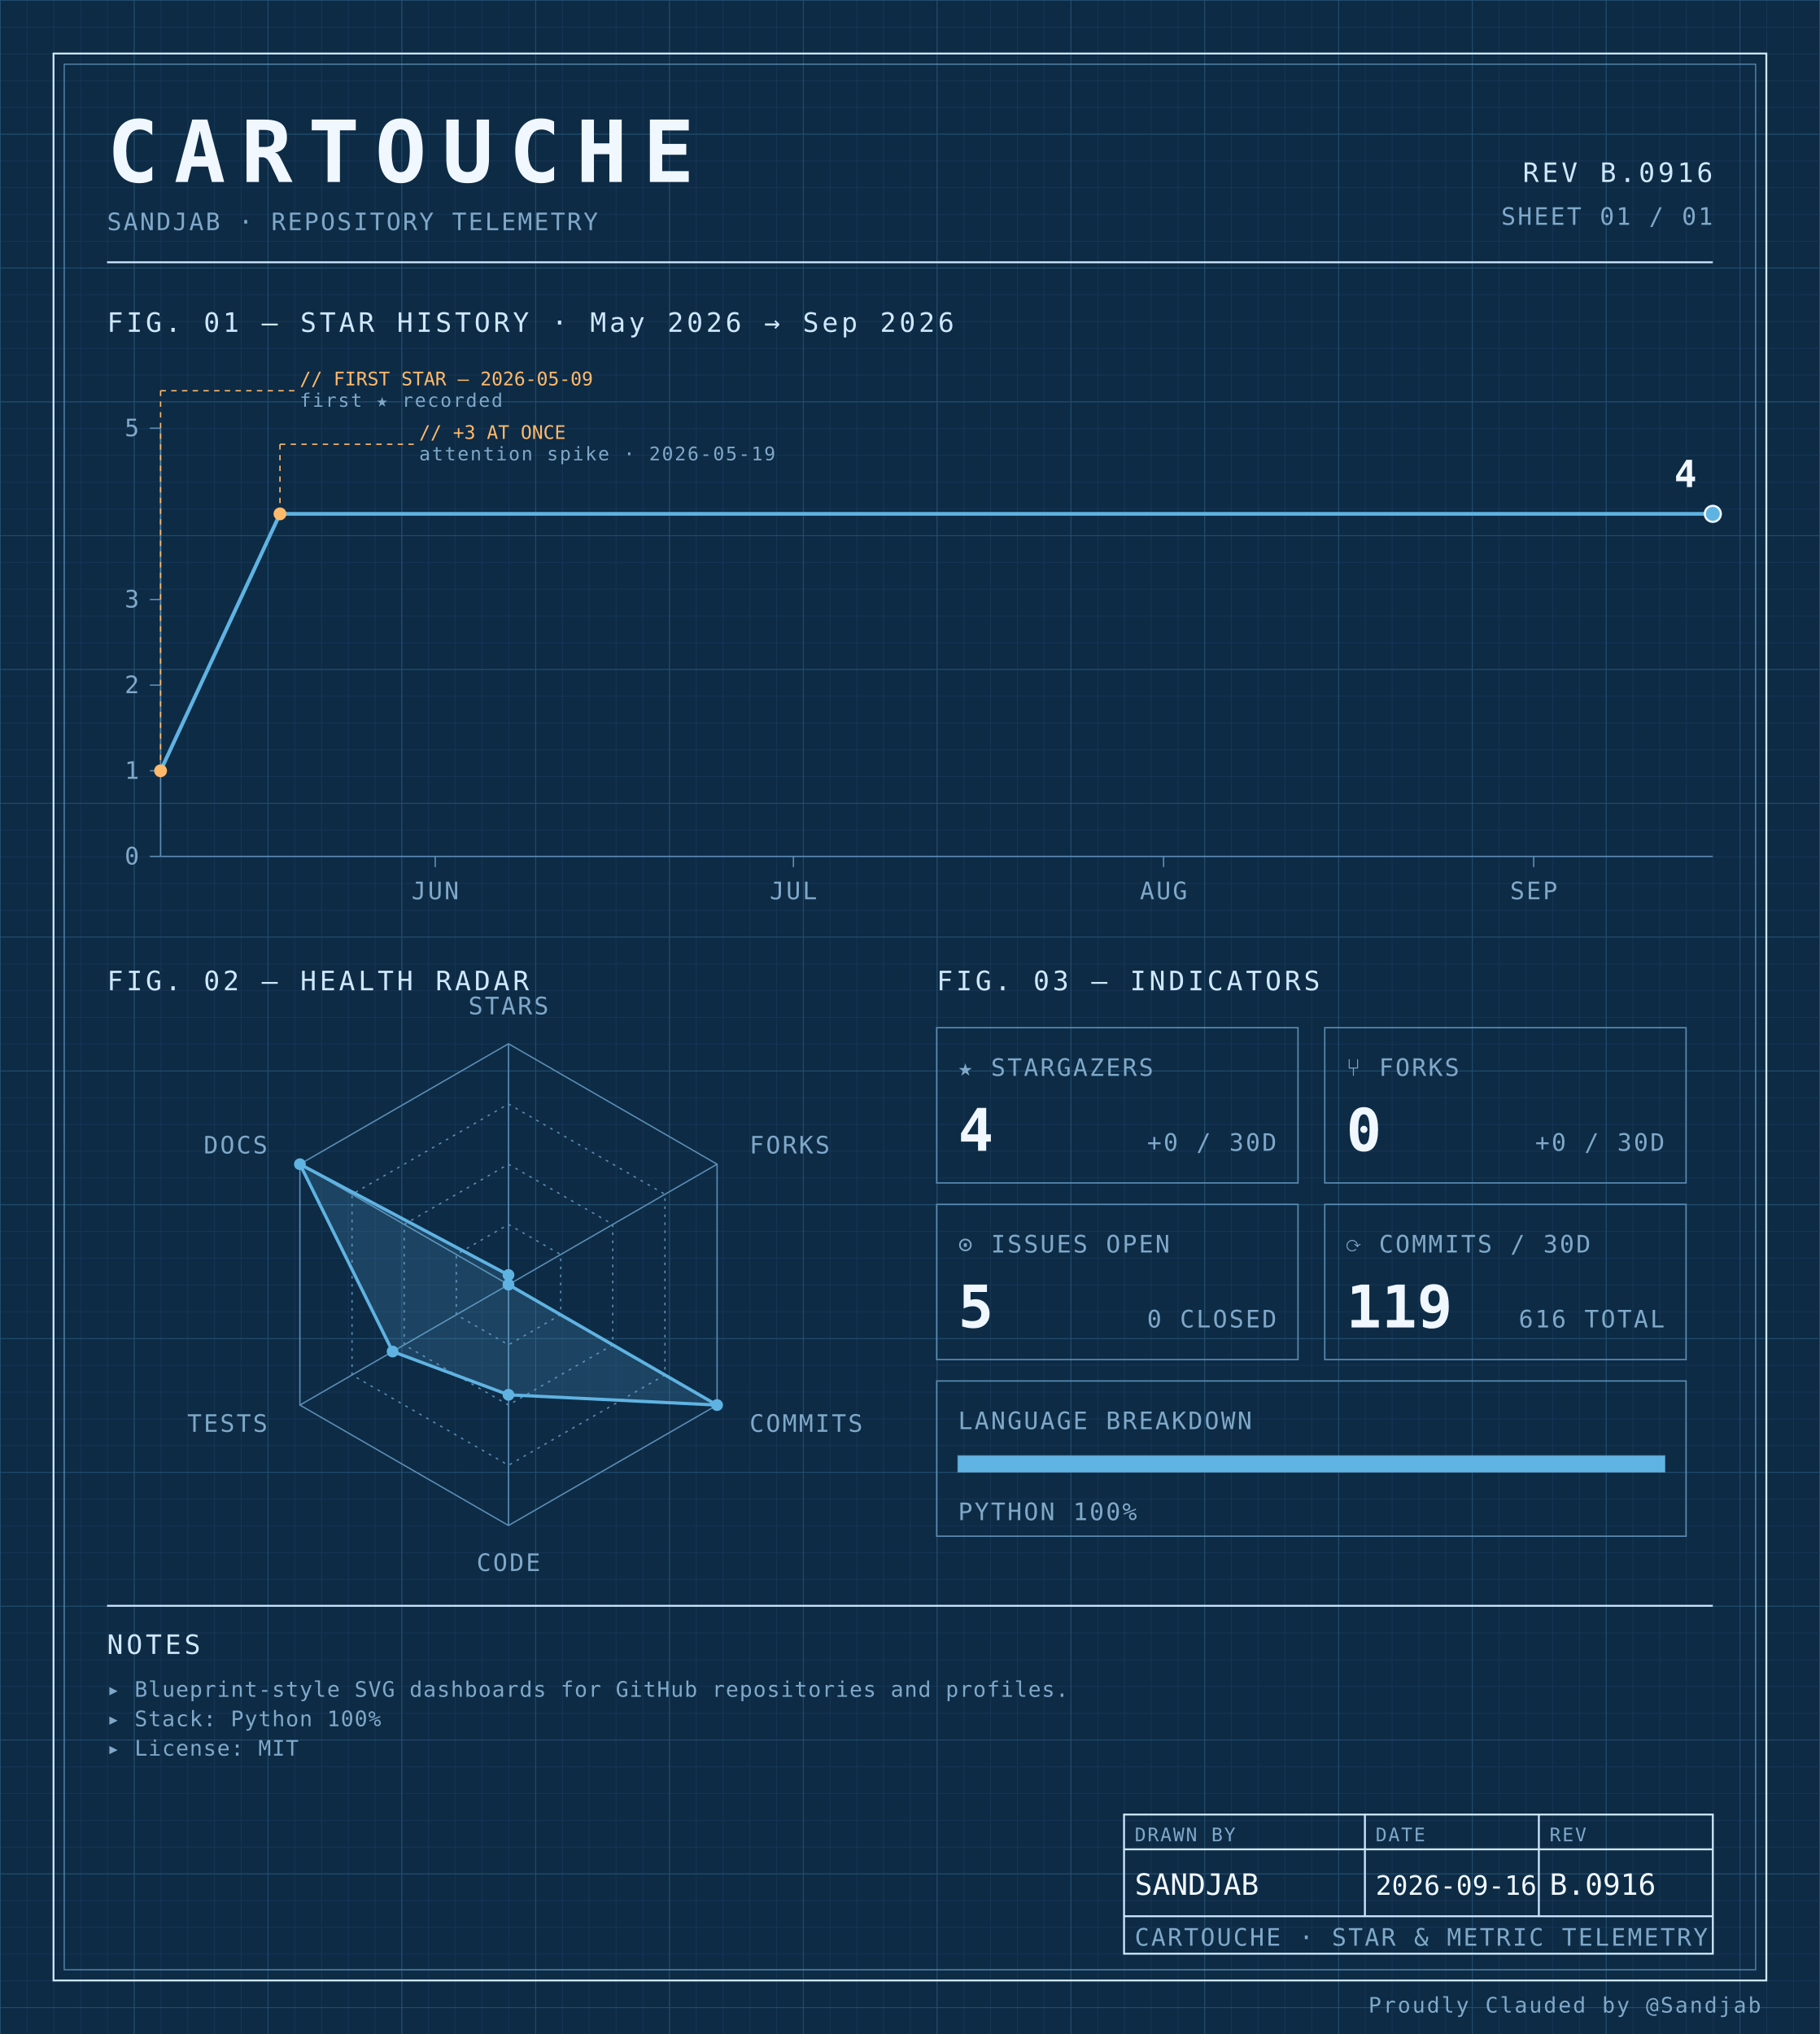
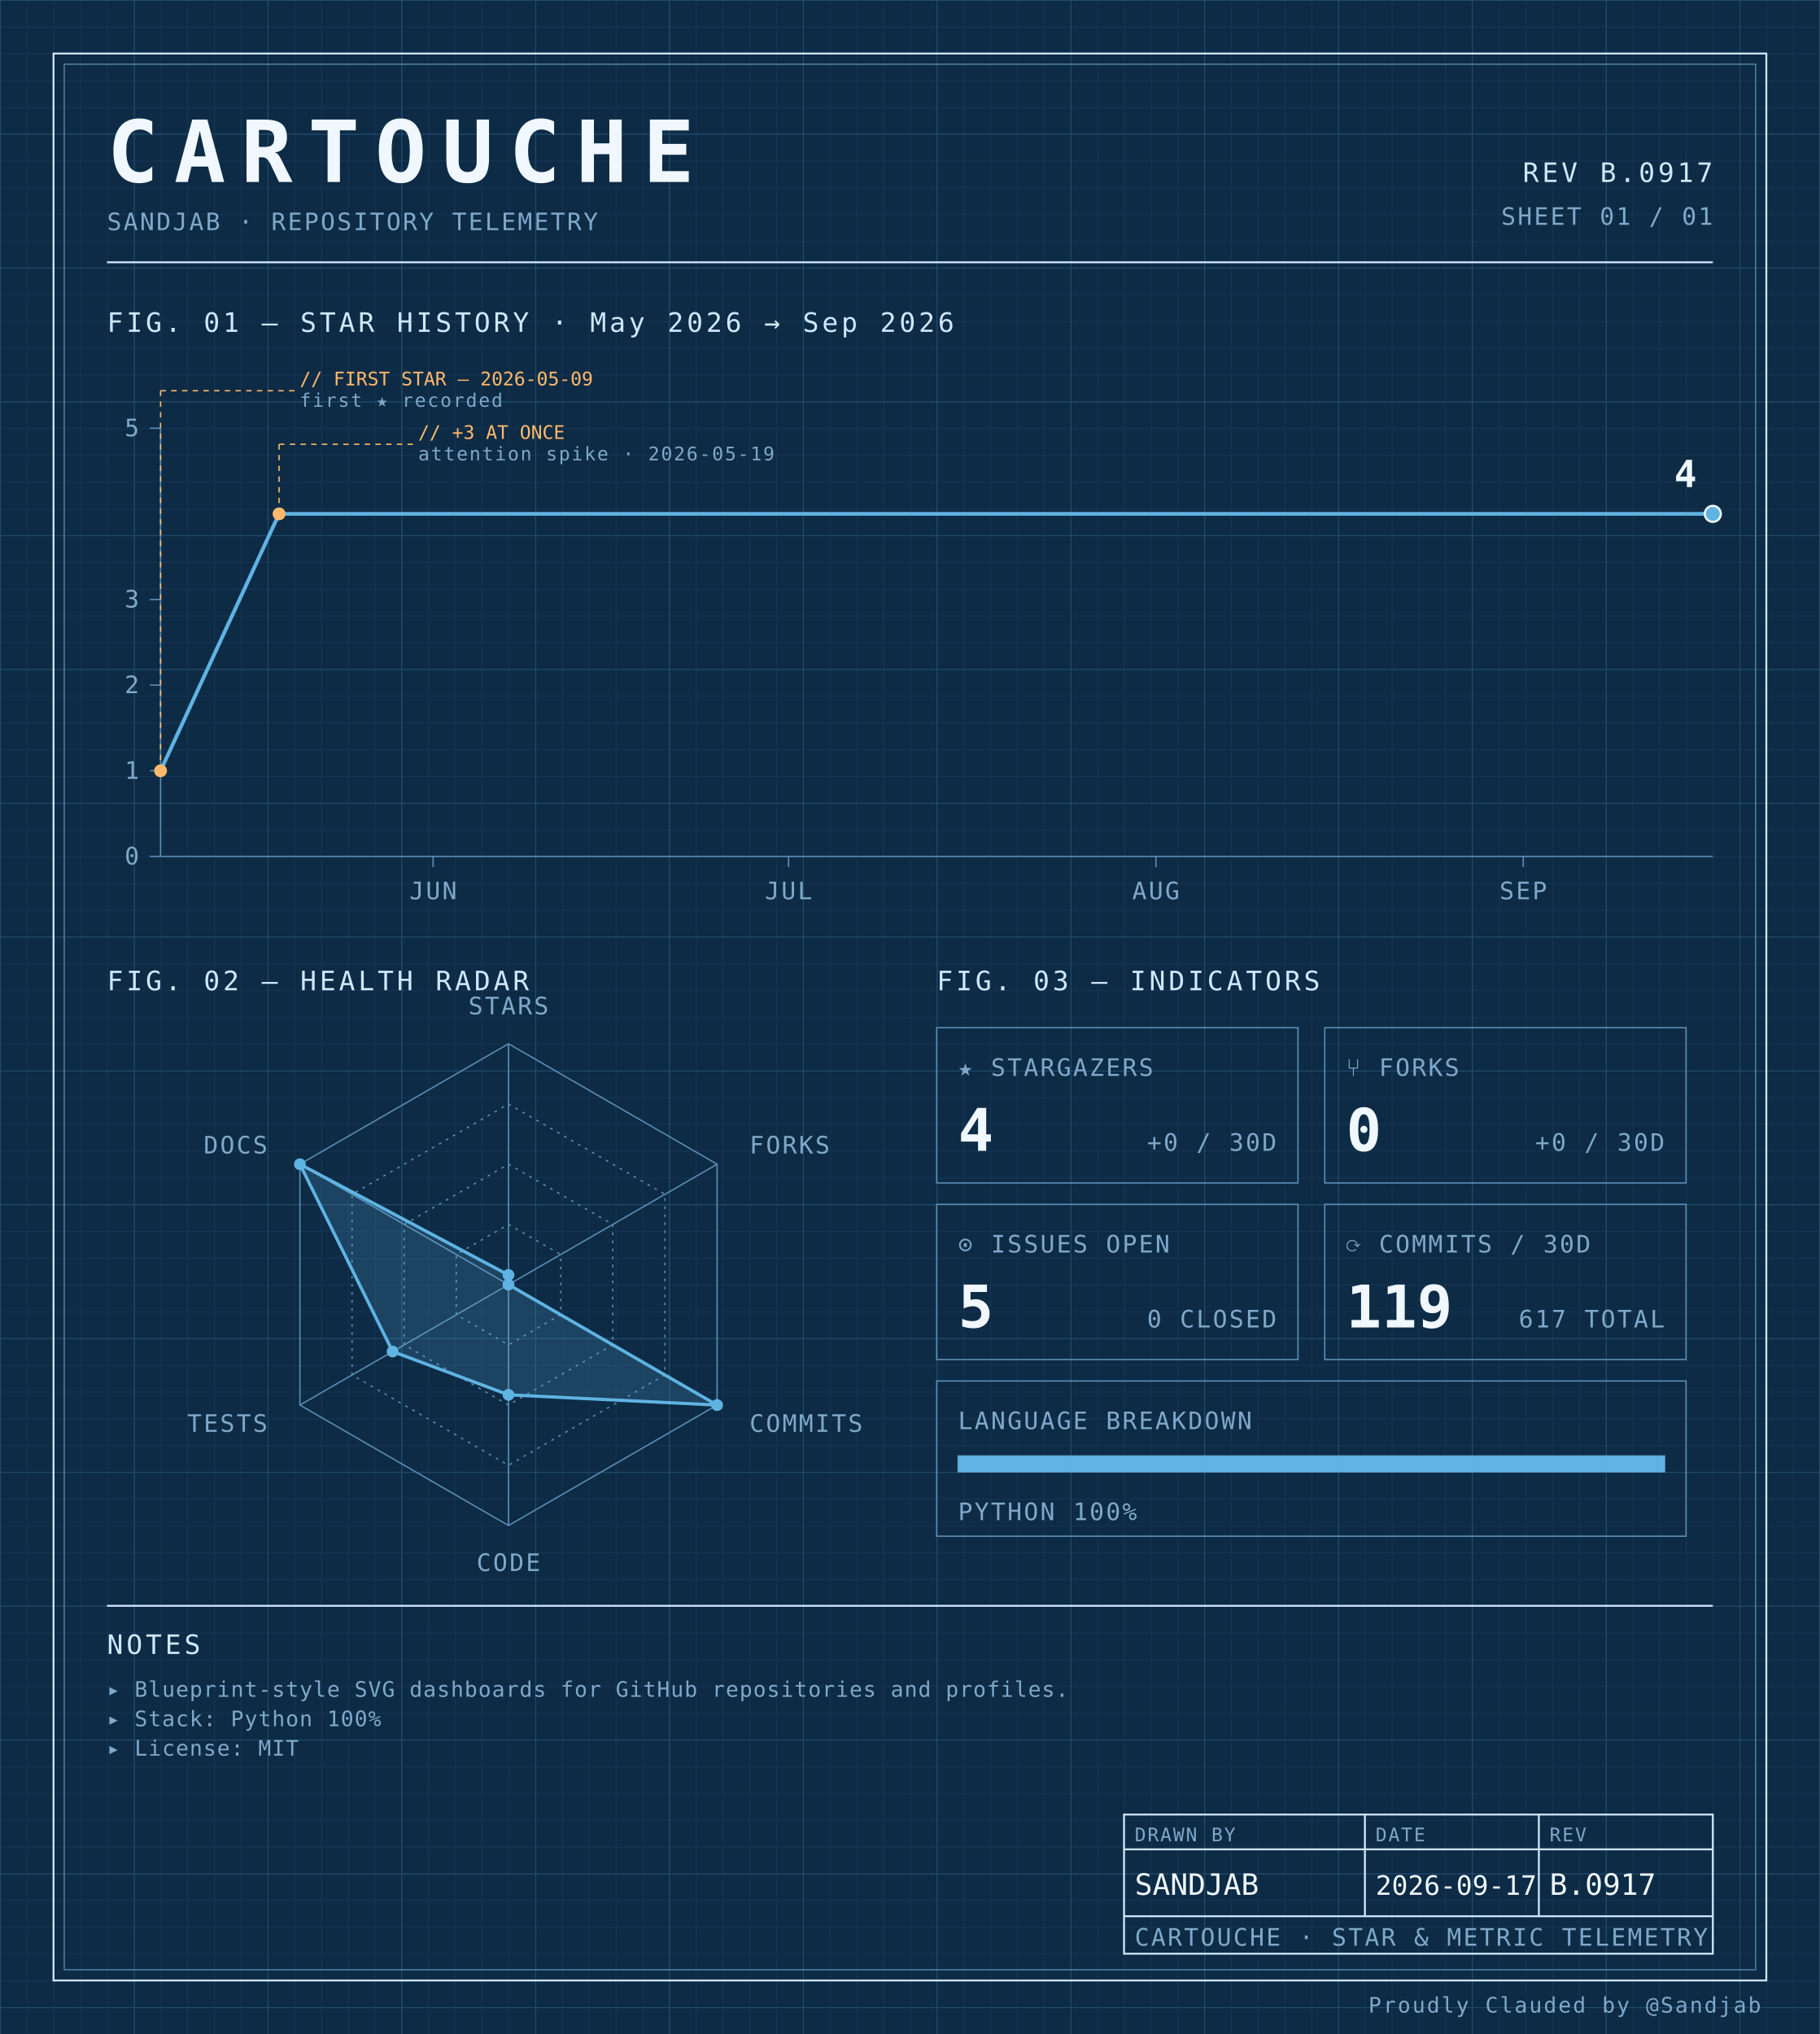
<svg xmlns="http://www.w3.org/2000/svg" width="100%" viewBox="0 0 680 760" role="img">
  <defs>
    <pattern id="grid-fine" width="10" height="10" patternUnits="userSpaceOnUse">
      <path d="M10 0H0V10" fill="none" stroke="#1a3a5c" stroke-width="0.4" />
    </pattern>
    <pattern id="grid-major" width="50" height="50" patternUnits="userSpaceOnUse">
      <path d="M50 0H0V50" fill="none" stroke="#245273" stroke-width="0.5" />
    </pattern>
  </defs>
  <rect x="0" y="0" width="680" height="760" fill="#0d2b45" />
  <rect x="0" y="0" width="680" height="760" fill="url(#grid-fine)" />
  <rect x="0" y="0" width="680" height="760" fill="url(#grid-major)" />
  <rect x="20" y="20" width="640" height="720" fill="none" stroke="#cfe8ff" stroke-width="0.7" />
  <rect x="24" y="24" width="632" height="712" fill="none" stroke="#5b8db5" stroke-width="0.4" />
  <text x="40" y="68" font-family="ui-monospace, 'SF Mono', 'JetBrains Mono', 'Cascadia Code', Consolas, monospace" font-size="32" font-weight="700" fill="#f0f7ff" text-anchor="start" letter-spacing="0.18em">CARTOUCHE</text>
  <text x="40" y="86" font-family="ui-monospace, 'SF Mono', 'JetBrains Mono', 'Cascadia Code', Consolas, monospace" font-size="9" font-weight="400" fill="#7fa8c9" text-anchor="start" letter-spacing="0.08em">SANDJAB · REPOSITORY TELEMETRY</text>
-   <text x="640" y="68" font-family="ui-monospace, 'SF Mono', 'JetBrains Mono', 'Cascadia Code', Consolas, monospace" font-size="10" font-weight="400" fill="#cfe8ff" text-anchor="end" letter-spacing="0.12em">REV B.0916</text>
+   <text x="640" y="68" font-family="ui-monospace, 'SF Mono', 'JetBrains Mono', 'Cascadia Code', Consolas, monospace" font-size="10" font-weight="400" fill="#cfe8ff" text-anchor="end" letter-spacing="0.12em">REV B.0917</text>
  <text x="640" y="84" font-family="ui-monospace, 'SF Mono', 'JetBrains Mono', 'Cascadia Code', Consolas, monospace" font-size="9" font-weight="400" fill="#7fa8c9" text-anchor="end" letter-spacing="0.08em">SHEET 01 / 01</text>
  <line x1="40" y1="98" x2="640" y2="98" stroke="#cfe8ff" stroke-width="0.7" />
  <text x="40" y="124" font-family="ui-monospace, 'SF Mono', 'JetBrains Mono', 'Cascadia Code', Consolas, monospace" font-size="10" font-weight="400" fill="#cfe8ff" text-anchor="start" letter-spacing="0.12em">FIG. 01 — STAR HISTORY · May 2026 → Sep 2026</text>
  <line x1="60" y1="160" x2="60" y2="320" stroke="#5b8db5" stroke-width="0.5" />
  <line x1="60" y1="320" x2="640" y2="320" stroke="#5b8db5" stroke-width="0.5" />
  <line x1="56" y1="320.0" x2="60" y2="320.0" stroke="#5b8db5" stroke-width="0.5" />
  <text x="52" y="323.0" font-family="ui-monospace, 'SF Mono', 'JetBrains Mono', 'Cascadia Code', Consolas, monospace" font-size="9" font-weight="400" fill="#7fa8c9" text-anchor="end" letter-spacing="0.08em">0</text>
  <line x1="56" y1="288.0" x2="60" y2="288.0" stroke="#5b8db5" stroke-width="0.5" />
  <text x="52" y="291.0" font-family="ui-monospace, 'SF Mono', 'JetBrains Mono', 'Cascadia Code', Consolas, monospace" font-size="9" font-weight="400" fill="#7fa8c9" text-anchor="end" letter-spacing="0.08em">1</text>
  <line x1="56" y1="256.0" x2="60" y2="256.0" stroke="#5b8db5" stroke-width="0.5" />
  <text x="52" y="259.0" font-family="ui-monospace, 'SF Mono', 'JetBrains Mono', 'Cascadia Code', Consolas, monospace" font-size="9" font-weight="400" fill="#7fa8c9" text-anchor="end" letter-spacing="0.08em">2</text>
  <line x1="56" y1="224.0" x2="60" y2="224.0" stroke="#5b8db5" stroke-width="0.5" />
  <text x="52" y="227.0" font-family="ui-monospace, 'SF Mono', 'JetBrains Mono', 'Cascadia Code', Consolas, monospace" font-size="9" font-weight="400" fill="#7fa8c9" text-anchor="end" letter-spacing="0.08em">3</text>
  <line x1="56" y1="160.0" x2="60" y2="160.0" stroke="#5b8db5" stroke-width="0.5" />
  <text x="52" y="163.0" font-family="ui-monospace, 'SF Mono', 'JetBrains Mono', 'Cascadia Code', Consolas, monospace" font-size="9" font-weight="400" fill="#7fa8c9" text-anchor="end" letter-spacing="0.08em">5</text>
-   <line x1="162.615" y1="320" x2="162.615" y2="324" stroke="#5b8db5" stroke-width="0.5" />
-   <text x="162.615" y="336" font-family="ui-monospace, 'SF Mono', 'JetBrains Mono', 'Cascadia Code', Consolas, monospace" font-size="9" font-weight="400" fill="#7fa8c9" text-anchor="middle" letter-spacing="0.08em">JUN</text>
-   <line x1="296.462" y1="320" x2="296.462" y2="324" stroke="#5b8db5" stroke-width="0.5" />
-   <text x="296.462" y="336" font-family="ui-monospace, 'SF Mono', 'JetBrains Mono', 'Cascadia Code', Consolas, monospace" font-size="9" font-weight="400" fill="#7fa8c9" text-anchor="middle" letter-spacing="0.08em">JUL</text>
-   <line x1="434.769" y1="320" x2="434.769" y2="324" stroke="#5b8db5" stroke-width="0.5" />
-   <text x="434.769" y="336" font-family="ui-monospace, 'SF Mono', 'JetBrains Mono', 'Cascadia Code', Consolas, monospace" font-size="9" font-weight="400" fill="#7fa8c9" text-anchor="middle" letter-spacing="0.08em">AUG</text>
-   <line x1="573.077" y1="320" x2="573.077" y2="324" stroke="#5b8db5" stroke-width="0.5" />
-   <text x="573.077" y="336" font-family="ui-monospace, 'SF Mono', 'JetBrains Mono', 'Cascadia Code', Consolas, monospace" font-size="9" font-weight="400" fill="#7fa8c9" text-anchor="middle" letter-spacing="0.08em">SEP</text>
-   <path d="M 60.00,288.00 L 104.62,192.00 149.23,192.00 193.85,192.00 238.46,192.00 283.08,192.00 327.69,192.00 372.31,192.00 416.92,192.00 461.54,192.00 506.15,192.00 550.77,192.00 595.38,192.00 640.00,192.00 640.00,192.00" fill="none" stroke="#5fb3e2" stroke-width="1.4" stroke-linejoin="round" stroke-linecap="round" />
+   <line x1="161.832" y1="320" x2="161.832" y2="324" stroke="#5b8db5" stroke-width="0.5" />
+   <text x="161.832" y="336" font-family="ui-monospace, 'SF Mono', 'JetBrains Mono', 'Cascadia Code', Consolas, monospace" font-size="9" font-weight="400" fill="#7fa8c9" text-anchor="middle" letter-spacing="0.08em">JUN</text>
+   <line x1="294.656" y1="320" x2="294.656" y2="324" stroke="#5b8db5" stroke-width="0.5" />
+   <text x="294.656" y="336" font-family="ui-monospace, 'SF Mono', 'JetBrains Mono', 'Cascadia Code', Consolas, monospace" font-size="9" font-weight="400" fill="#7fa8c9" text-anchor="middle" letter-spacing="0.08em">JUL</text>
+   <line x1="431.908" y1="320" x2="431.908" y2="324" stroke="#5b8db5" stroke-width="0.5" />
+   <text x="431.908" y="336" font-family="ui-monospace, 'SF Mono', 'JetBrains Mono', 'Cascadia Code', Consolas, monospace" font-size="9" font-weight="400" fill="#7fa8c9" text-anchor="middle" letter-spacing="0.08em">AUG</text>
+   <line x1="569.16" y1="320" x2="569.16" y2="324" stroke="#5b8db5" stroke-width="0.5" />
+   <text x="569.16" y="336" font-family="ui-monospace, 'SF Mono', 'JetBrains Mono', 'Cascadia Code', Consolas, monospace" font-size="9" font-weight="400" fill="#7fa8c9" text-anchor="middle" letter-spacing="0.08em">SEP</text>
+   <path d="M 60.00,288.00 L 104.27,192.00 148.55,192.00 192.82,192.00 237.10,192.00 281.37,192.00 325.65,192.00 369.92,192.00 414.20,192.00 458.47,192.00 502.75,192.00 547.02,192.00 591.30,192.00 635.57,192.00 640.00,192.00" fill="none" stroke="#5fb3e2" stroke-width="1.4" stroke-linejoin="round" stroke-linecap="round" />
  <circle cx="60.0" cy="288.0" r="2.4" fill="#ffb96b" />
  <line x1="60.0" y1="288.0" x2="60.0" y2="146" stroke="#ffb96b" stroke-width="0.5" stroke-dasharray="2,2" fill="none" />
  <line x1="60.0" y1="146" x2="110.0" y2="146" stroke="#ffb96b" stroke-width="0.5" stroke-dasharray="2,2" fill="none" />
  <text x="112.0" y="144" font-family="ui-monospace, 'SF Mono', 'JetBrains Mono', 'Cascadia Code', Consolas, monospace" font-size="7" font-weight="400" fill="#ffb96b" text-anchor="start" letter-spacing="normal">// FIRST STAR — 2026-05-09</text>
  <text x="112.0" y="152" font-family="ui-monospace, 'SF Mono', 'JetBrains Mono', 'Cascadia Code', Consolas, monospace" font-size="7" font-weight="400" fill="#7fa8c9" text-anchor="start" letter-spacing="0.08em">first ★ recorded</text>
-   <circle cx="104.615" cy="192.0" r="2.4" fill="#ffb96b" />
-   <line x1="104.615" y1="192.0" x2="104.615" y2="166" stroke="#ffb96b" stroke-width="0.5" stroke-dasharray="2,2" fill="none" />
-   <line x1="104.615" y1="166" x2="154.615" y2="166" stroke="#ffb96b" stroke-width="0.5" stroke-dasharray="2,2" fill="none" />
-   <text x="156.615" y="164" font-family="ui-monospace, 'SF Mono', 'JetBrains Mono', 'Cascadia Code', Consolas, monospace" font-size="7" font-weight="400" fill="#ffb96b" text-anchor="start" letter-spacing="normal">// +3 AT ONCE</text>
-   <text x="156.615" y="172" font-family="ui-monospace, 'SF Mono', 'JetBrains Mono', 'Cascadia Code', Consolas, monospace" font-size="7" font-weight="400" fill="#7fa8c9" text-anchor="start" letter-spacing="0.08em">attention spike · 2026-05-19</text>
+   <circle cx="104.275" cy="192.0" r="2.4" fill="#ffb96b" />
+   <line x1="104.275" y1="192.0" x2="104.275" y2="166" stroke="#ffb96b" stroke-width="0.5" stroke-dasharray="2,2" fill="none" />
+   <line x1="104.275" y1="166" x2="154.275" y2="166" stroke="#ffb96b" stroke-width="0.5" stroke-dasharray="2,2" fill="none" />
+   <text x="156.275" y="164" font-family="ui-monospace, 'SF Mono', 'JetBrains Mono', 'Cascadia Code', Consolas, monospace" font-size="7" font-weight="400" fill="#ffb96b" text-anchor="start" letter-spacing="normal">// +3 AT ONCE</text>
+   <text x="156.275" y="172" font-family="ui-monospace, 'SF Mono', 'JetBrains Mono', 'Cascadia Code', Consolas, monospace" font-size="7" font-weight="400" fill="#7fa8c9" text-anchor="start" letter-spacing="0.08em">attention spike · 2026-05-19</text>
  <circle cx="640.0" cy="192.0" r="3" fill="#5fb3e2" stroke="#f0f7ff" stroke-width="0.8" />
  <text x="634.0" y="182.0" font-family="ui-monospace, 'SF Mono', 'JetBrains Mono', 'Cascadia Code', Consolas, monospace" font-size="14" font-weight="700" fill="#f0f7ff" text-anchor="end" letter-spacing="normal">4</text>
  <text x="40" y="370" font-family="ui-monospace, 'SF Mono', 'JetBrains Mono', 'Cascadia Code', Consolas, monospace" font-size="10" font-weight="400" fill="#cfe8ff" text-anchor="start" letter-spacing="0.12em">FIG. 02 — HEALTH RADAR</text>
  <g transform="translate(190 480)">
    <polygon points="0.00,-90.00 77.94,-45.00 77.94,45.00 0.00,90.00 -77.94,45.00 -77.94,-45.00" fill="none" stroke="#5b8db5" stroke-width="0.5" />
    <polygon points="0.00,-67.50 58.46,-33.75 58.46,33.75 0.00,67.50 -58.46,33.75 -58.46,-33.75" fill="none" stroke="#5b8db5" stroke-width="0.5" stroke-dasharray="1,2" />
    <polygon points="0.00,-45.00 38.97,-22.50 38.97,22.50 0.00,45.00 -38.97,22.50 -38.97,-22.50" fill="none" stroke="#5b8db5" stroke-width="0.5" stroke-dasharray="1,2" />
    <polygon points="0.00,-22.50 19.49,-11.25 19.49,11.25 0.00,22.50 -19.49,11.25 -19.49,-11.25" fill="none" stroke="#5b8db5" stroke-width="0.5" stroke-dasharray="1,2" />
    <line x1="0" y1="0" x2="0.00" y2="-90.00" stroke="#5b8db5" stroke-width="0.5" />
    <line x1="0" y1="0" x2="77.94" y2="-45.00" stroke="#5b8db5" stroke-width="0.5" />
    <line x1="0" y1="0" x2="77.94" y2="45.00" stroke="#5b8db5" stroke-width="0.5" />
    <line x1="0" y1="0" x2="0.00" y2="90.00" stroke="#5b8db5" stroke-width="0.5" />
    <line x1="0" y1="0" x2="-77.94" y2="45.00" stroke="#5b8db5" stroke-width="0.5" />
    <line x1="0" y1="0" x2="-77.94" y2="-45.00" stroke="#5b8db5" stroke-width="0.5" />
    <polygon points="0.00,-3.60 0.00,0.00 77.94,45.00 0.00,41.17 -43.30,25.00 -77.94,-45.00" fill="#5fb3e2" fill-opacity="0.18" stroke="#5fb3e2" stroke-width="1.2" />
    <circle cx="0.00" cy="-3.60" r="2.2" fill="#5fb3e2" />
    <circle cx="0.00" cy="0.00" r="2.2" fill="#5fb3e2" />
    <circle cx="77.94" cy="45.00" r="2.2" fill="#5fb3e2" />
    <circle cx="0.00" cy="41.17" r="2.2" fill="#5fb3e2" />
    <circle cx="-43.30" cy="25.00" r="2.2" fill="#5fb3e2" />
    <circle cx="-77.94" cy="-45.00" r="2.2" fill="#5fb3e2" />
    <text x="6.3681633555662356e-15" y="-101" font-family="ui-monospace, 'SF Mono', 'JetBrains Mono', 'Cascadia Code', Consolas, monospace" font-size="9" font-weight="400" fill="#7fa8c9" text-anchor="middle" letter-spacing="0.08em">STARS</text>
    <text x="90.067" y="-49" font-family="ui-monospace, 'SF Mono', 'JetBrains Mono', 'Cascadia Code', Consolas, monospace" font-size="9" font-weight="400" fill="#7fa8c9" text-anchor="start" letter-spacing="0.08em">FORKS</text>
    <text x="90.067" y="55" font-family="ui-monospace, 'SF Mono', 'JetBrains Mono', 'Cascadia Code', Consolas, monospace" font-size="9" font-weight="400" fill="#7fa8c9" text-anchor="start" letter-spacing="0.08em">COMMITS</text>
    <text x="6.3681633555662356e-15" y="107" font-family="ui-monospace, 'SF Mono', 'JetBrains Mono', 'Cascadia Code', Consolas, monospace" font-size="9" font-weight="400" fill="#7fa8c9" text-anchor="middle" letter-spacing="0.08em">CODE</text>
    <text x="-90.067" y="55" font-family="ui-monospace, 'SF Mono', 'JetBrains Mono', 'Cascadia Code', Consolas, monospace" font-size="9" font-weight="400" fill="#7fa8c9" text-anchor="end" letter-spacing="0.08em">TESTS</text>
    <text x="-90.067" y="-49" font-family="ui-monospace, 'SF Mono', 'JetBrains Mono', 'Cascadia Code', Consolas, monospace" font-size="9" font-weight="400" fill="#7fa8c9" text-anchor="end" letter-spacing="0.08em">DOCS</text>
  </g>
  <text x="350" y="370" font-family="ui-monospace, 'SF Mono', 'JetBrains Mono', 'Cascadia Code', Consolas, monospace" font-size="10" font-weight="400" fill="#cfe8ff" text-anchor="start" letter-spacing="0.12em">FIG. 03 — INDICATORS</text>
  <rect x="350" y="384" width="135" height="58" fill="none" stroke="#5b8db5" stroke-width="0.5" />
  <text x="358" y="402" font-family="ui-monospace, 'SF Mono', 'JetBrains Mono', 'Cascadia Code', Consolas, monospace" font-size="9" font-weight="400" fill="#7fa8c9" text-anchor="start" letter-spacing="0.08em">★ STARGAZERS</text>
  <text x="358" y="430" font-family="ui-monospace, 'SF Mono', 'JetBrains Mono', 'Cascadia Code', Consolas, monospace" font-size="22" font-weight="700" fill="#f0f7ff" text-anchor="start" letter-spacing="normal">4</text>
  <text x="477" y="430" font-family="ui-monospace, 'SF Mono', 'JetBrains Mono', 'Cascadia Code', Consolas, monospace" font-size="9" font-weight="400" fill="#7fa8c9" text-anchor="end" letter-spacing="0.08em">+0 / 30D</text>
  <rect x="495" y="384" width="135" height="58" fill="none" stroke="#5b8db5" stroke-width="0.5" />
  <text x="503" y="402" font-family="ui-monospace, 'SF Mono', 'JetBrains Mono', 'Cascadia Code', Consolas, monospace" font-size="9" font-weight="400" fill="#7fa8c9" text-anchor="start" letter-spacing="0.08em">⑂ FORKS</text>
  <text x="503" y="430" font-family="ui-monospace, 'SF Mono', 'JetBrains Mono', 'Cascadia Code', Consolas, monospace" font-size="22" font-weight="700" fill="#f0f7ff" text-anchor="start" letter-spacing="normal">0</text>
  <text x="622" y="430" font-family="ui-monospace, 'SF Mono', 'JetBrains Mono', 'Cascadia Code', Consolas, monospace" font-size="9" font-weight="400" fill="#7fa8c9" text-anchor="end" letter-spacing="0.08em">+0 / 30D</text>
  <rect x="350" y="450" width="135" height="58" fill="none" stroke="#5b8db5" stroke-width="0.5" />
  <text x="358" y="468" font-family="ui-monospace, 'SF Mono', 'JetBrains Mono', 'Cascadia Code', Consolas, monospace" font-size="9" font-weight="400" fill="#7fa8c9" text-anchor="start" letter-spacing="0.08em">⊙ ISSUES OPEN</text>
  <text x="358" y="496" font-family="ui-monospace, 'SF Mono', 'JetBrains Mono', 'Cascadia Code', Consolas, monospace" font-size="22" font-weight="700" fill="#f0f7ff" text-anchor="start" letter-spacing="normal">5</text>
  <text x="477" y="496" font-family="ui-monospace, 'SF Mono', 'JetBrains Mono', 'Cascadia Code', Consolas, monospace" font-size="9" font-weight="400" fill="#7fa8c9" text-anchor="end" letter-spacing="0.08em">0 CLOSED</text>
  <rect x="495" y="450" width="135" height="58" fill="none" stroke="#5b8db5" stroke-width="0.5" />
  <text x="503" y="468" font-family="ui-monospace, 'SF Mono', 'JetBrains Mono', 'Cascadia Code', Consolas, monospace" font-size="9" font-weight="400" fill="#7fa8c9" text-anchor="start" letter-spacing="0.08em">⟳ COMMITS / 30D</text>
  <text x="503" y="496" font-family="ui-monospace, 'SF Mono', 'JetBrains Mono', 'Cascadia Code', Consolas, monospace" font-size="22" font-weight="700" fill="#f0f7ff" text-anchor="start" letter-spacing="normal">119</text>
-   <text x="622" y="496" font-family="ui-monospace, 'SF Mono', 'JetBrains Mono', 'Cascadia Code', Consolas, monospace" font-size="9" font-weight="400" fill="#7fa8c9" text-anchor="end" letter-spacing="0.08em">616 TOTAL</text>
+   <text x="622" y="496" font-family="ui-monospace, 'SF Mono', 'JetBrains Mono', 'Cascadia Code', Consolas, monospace" font-size="9" font-weight="400" fill="#7fa8c9" text-anchor="end" letter-spacing="0.08em">617 TOTAL</text>
  <rect x="350" y="516" width="280" height="58" fill="none" stroke="#5b8db5" stroke-width="0.5" />
  <text x="358" y="534" font-family="ui-monospace, 'SF Mono', 'JetBrains Mono', 'Cascadia Code', Consolas, monospace" font-size="9" font-weight="400" fill="#7fa8c9" text-anchor="start" letter-spacing="0.08em">LANGUAGE BREAKDOWN</text>
  <rect x="358" y="544" width="264" height="6" fill="none" stroke="#5b8db5" stroke-width="0.5" />
  <rect x="358" y="544" width="264.00" height="6" fill="#5fb3e2" />
  <text x="358" y="568" font-family="ui-monospace, 'SF Mono', 'JetBrains Mono', 'Cascadia Code', Consolas, monospace" font-size="9" font-weight="400" fill="#7fa8c9" text-anchor="start" letter-spacing="0.08em">PYTHON 100%</text>
  <line x1="40" y1="600" x2="640" y2="600" stroke="#cfe8ff" stroke-width="0.7" />
  <text x="40" y="618" font-family="ui-monospace, 'SF Mono', 'JetBrains Mono', 'Cascadia Code', Consolas, monospace" font-size="10" font-weight="400" fill="#cfe8ff" text-anchor="start" letter-spacing="0.12em">NOTES</text>
  <text x="40" y="634" font-family="ui-monospace, 'SF Mono', 'JetBrains Mono', 'Cascadia Code', Consolas, monospace" font-size="8" font-weight="400" fill="#7fa8c9" text-anchor="start" letter-spacing="0.04em">▸ Blueprint-style SVG dashboards for GitHub repositories and profiles.</text>
  <text x="40" y="645" font-family="ui-monospace, 'SF Mono', 'JetBrains Mono', 'Cascadia Code', Consolas, monospace" font-size="8" font-weight="400" fill="#7fa8c9" text-anchor="start" letter-spacing="0.04em">▸ Stack: Python 100%</text>
  <text x="40" y="656" font-family="ui-monospace, 'SF Mono', 'JetBrains Mono', 'Cascadia Code', Consolas, monospace" font-size="8" font-weight="400" fill="#7fa8c9" text-anchor="start" letter-spacing="0.04em">▸ License: MIT</text>
  <rect x="420" y="678" width="220" height="52" fill="none" stroke="#cfe8ff" stroke-width="0.7" />
  <line x1="420" y1="691" x2="640" y2="691" stroke="#cfe8ff" stroke-width="0.7" />
  <line x1="420" y1="716" x2="640" y2="716" stroke="#cfe8ff" stroke-width="0.7" />
  <line x1="510" y1="678" x2="510" y2="716" stroke="#cfe8ff" stroke-width="0.7" />
  <line x1="575" y1="678" x2="575" y2="716" stroke="#cfe8ff" stroke-width="0.7" />
  <text x="424" y="688" font-family="ui-monospace, 'SF Mono', 'JetBrains Mono', 'Cascadia Code', Consolas, monospace" font-size="7" font-weight="400" fill="#7fa8c9" text-anchor="start" letter-spacing="0.08em">DRAWN BY</text>
  <text x="514" y="688" font-family="ui-monospace, 'SF Mono', 'JetBrains Mono', 'Cascadia Code', Consolas, monospace" font-size="7" font-weight="400" fill="#7fa8c9" text-anchor="start" letter-spacing="0.08em">DATE</text>
  <text x="579" y="688" font-family="ui-monospace, 'SF Mono', 'JetBrains Mono', 'Cascadia Code', Consolas, monospace" font-size="7" font-weight="400" fill="#7fa8c9" text-anchor="start" letter-spacing="0.08em">REV</text>
  <text x="424" y="708" font-family="ui-monospace, 'SF Mono', 'JetBrains Mono', 'Cascadia Code', Consolas, monospace" font-size="11" font-weight="400" fill="#f0f7ff" text-anchor="start" letter-spacing="normal">SANDJAB</text>
-   <text x="514" y="708" font-family="ui-monospace, 'SF Mono', 'JetBrains Mono', 'Cascadia Code', Consolas, monospace" font-size="10" font-weight="400" fill="#f0f7ff" text-anchor="start" letter-spacing="normal">2026-09-16</text>
-   <text x="579" y="708" font-family="ui-monospace, 'SF Mono', 'JetBrains Mono', 'Cascadia Code', Consolas, monospace" font-size="11" font-weight="400" fill="#f0f7ff" text-anchor="start" letter-spacing="normal">B.0916</text>
+   <text x="514" y="708" font-family="ui-monospace, 'SF Mono', 'JetBrains Mono', 'Cascadia Code', Consolas, monospace" font-size="10" font-weight="400" fill="#f0f7ff" text-anchor="start" letter-spacing="normal">2026-09-17</text>
+   <text x="579" y="708" font-family="ui-monospace, 'SF Mono', 'JetBrains Mono', 'Cascadia Code', Consolas, monospace" font-size="11" font-weight="400" fill="#f0f7ff" text-anchor="start" letter-spacing="normal">B.0917</text>
  <text x="424" y="727" font-family="ui-monospace, 'SF Mono', 'JetBrains Mono', 'Cascadia Code', Consolas, monospace" font-size="9" font-weight="400" fill="#7fa8c9" text-anchor="start" letter-spacing="0.08em">CARTOUCHE · STAR &amp; METRIC TELEMETRY</text>
  <text x="658" y="752" font-family="ui-monospace, 'SF Mono', 'JetBrains Mono', 'Cascadia Code', Consolas, monospace" font-size="8" font-weight="400" fill="#7fa8c9" text-anchor="end" letter-spacing="0.08em">Proudly Clauded by @Sandjab</text>
</svg>
